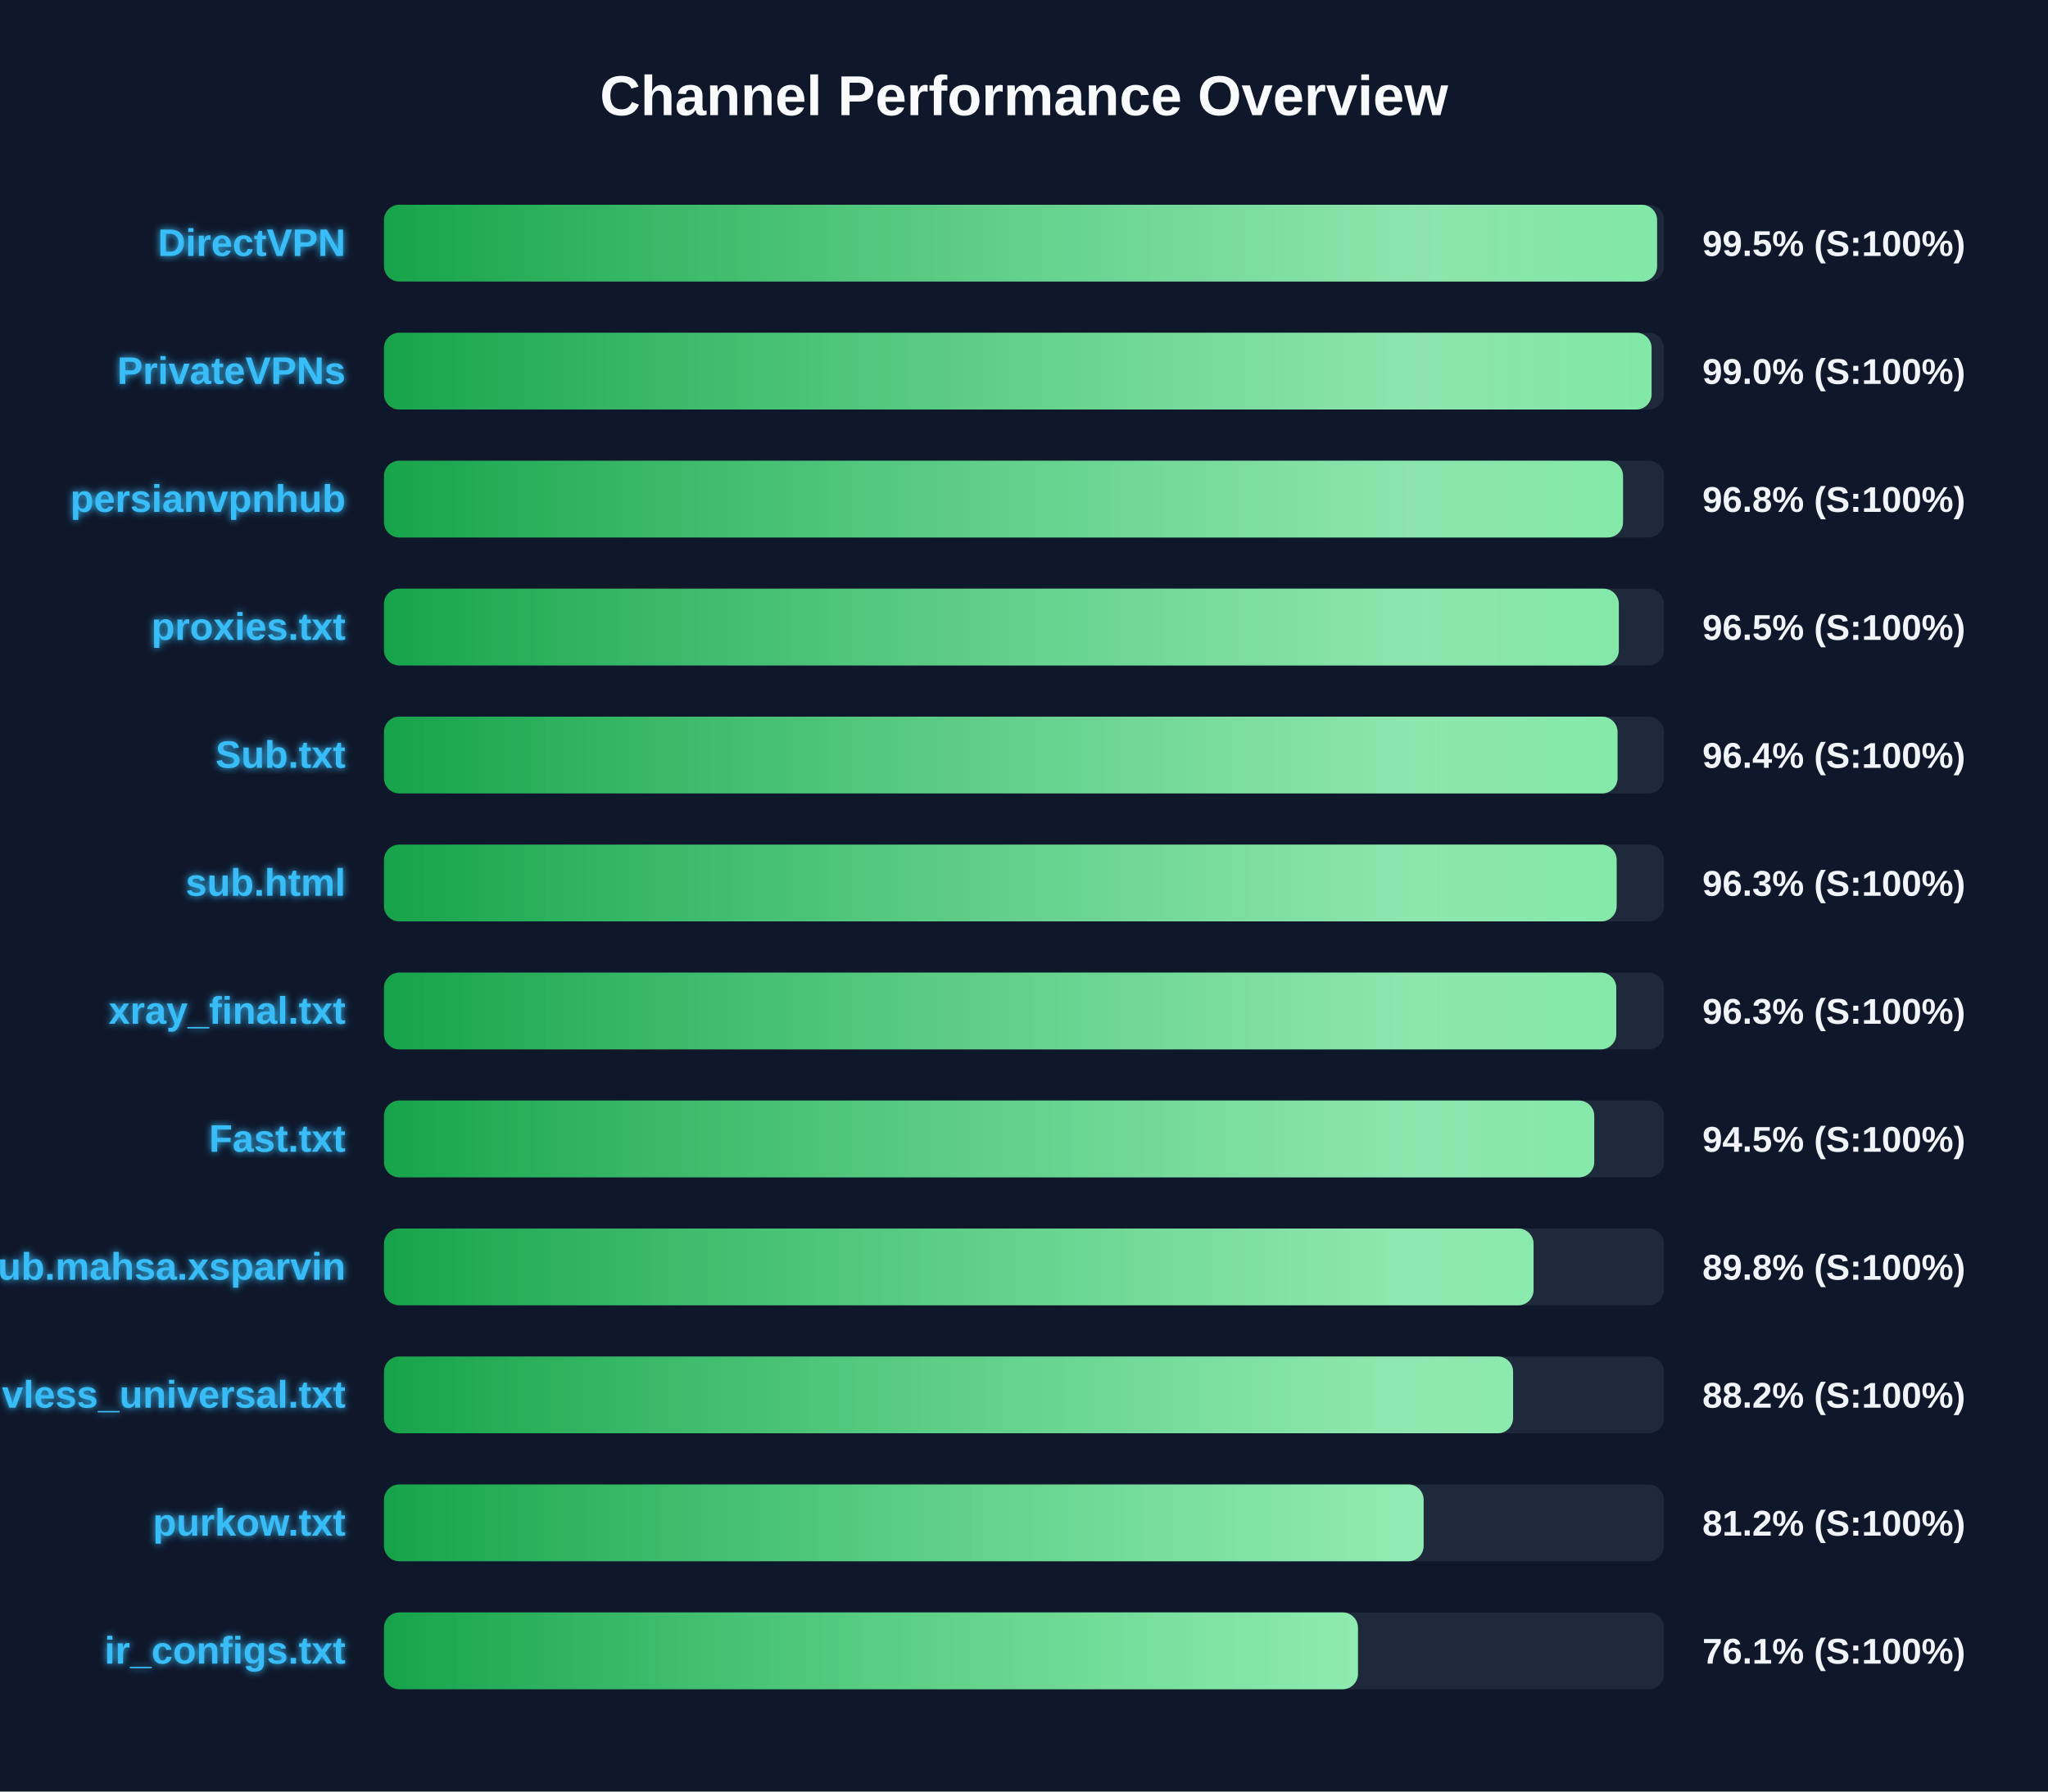
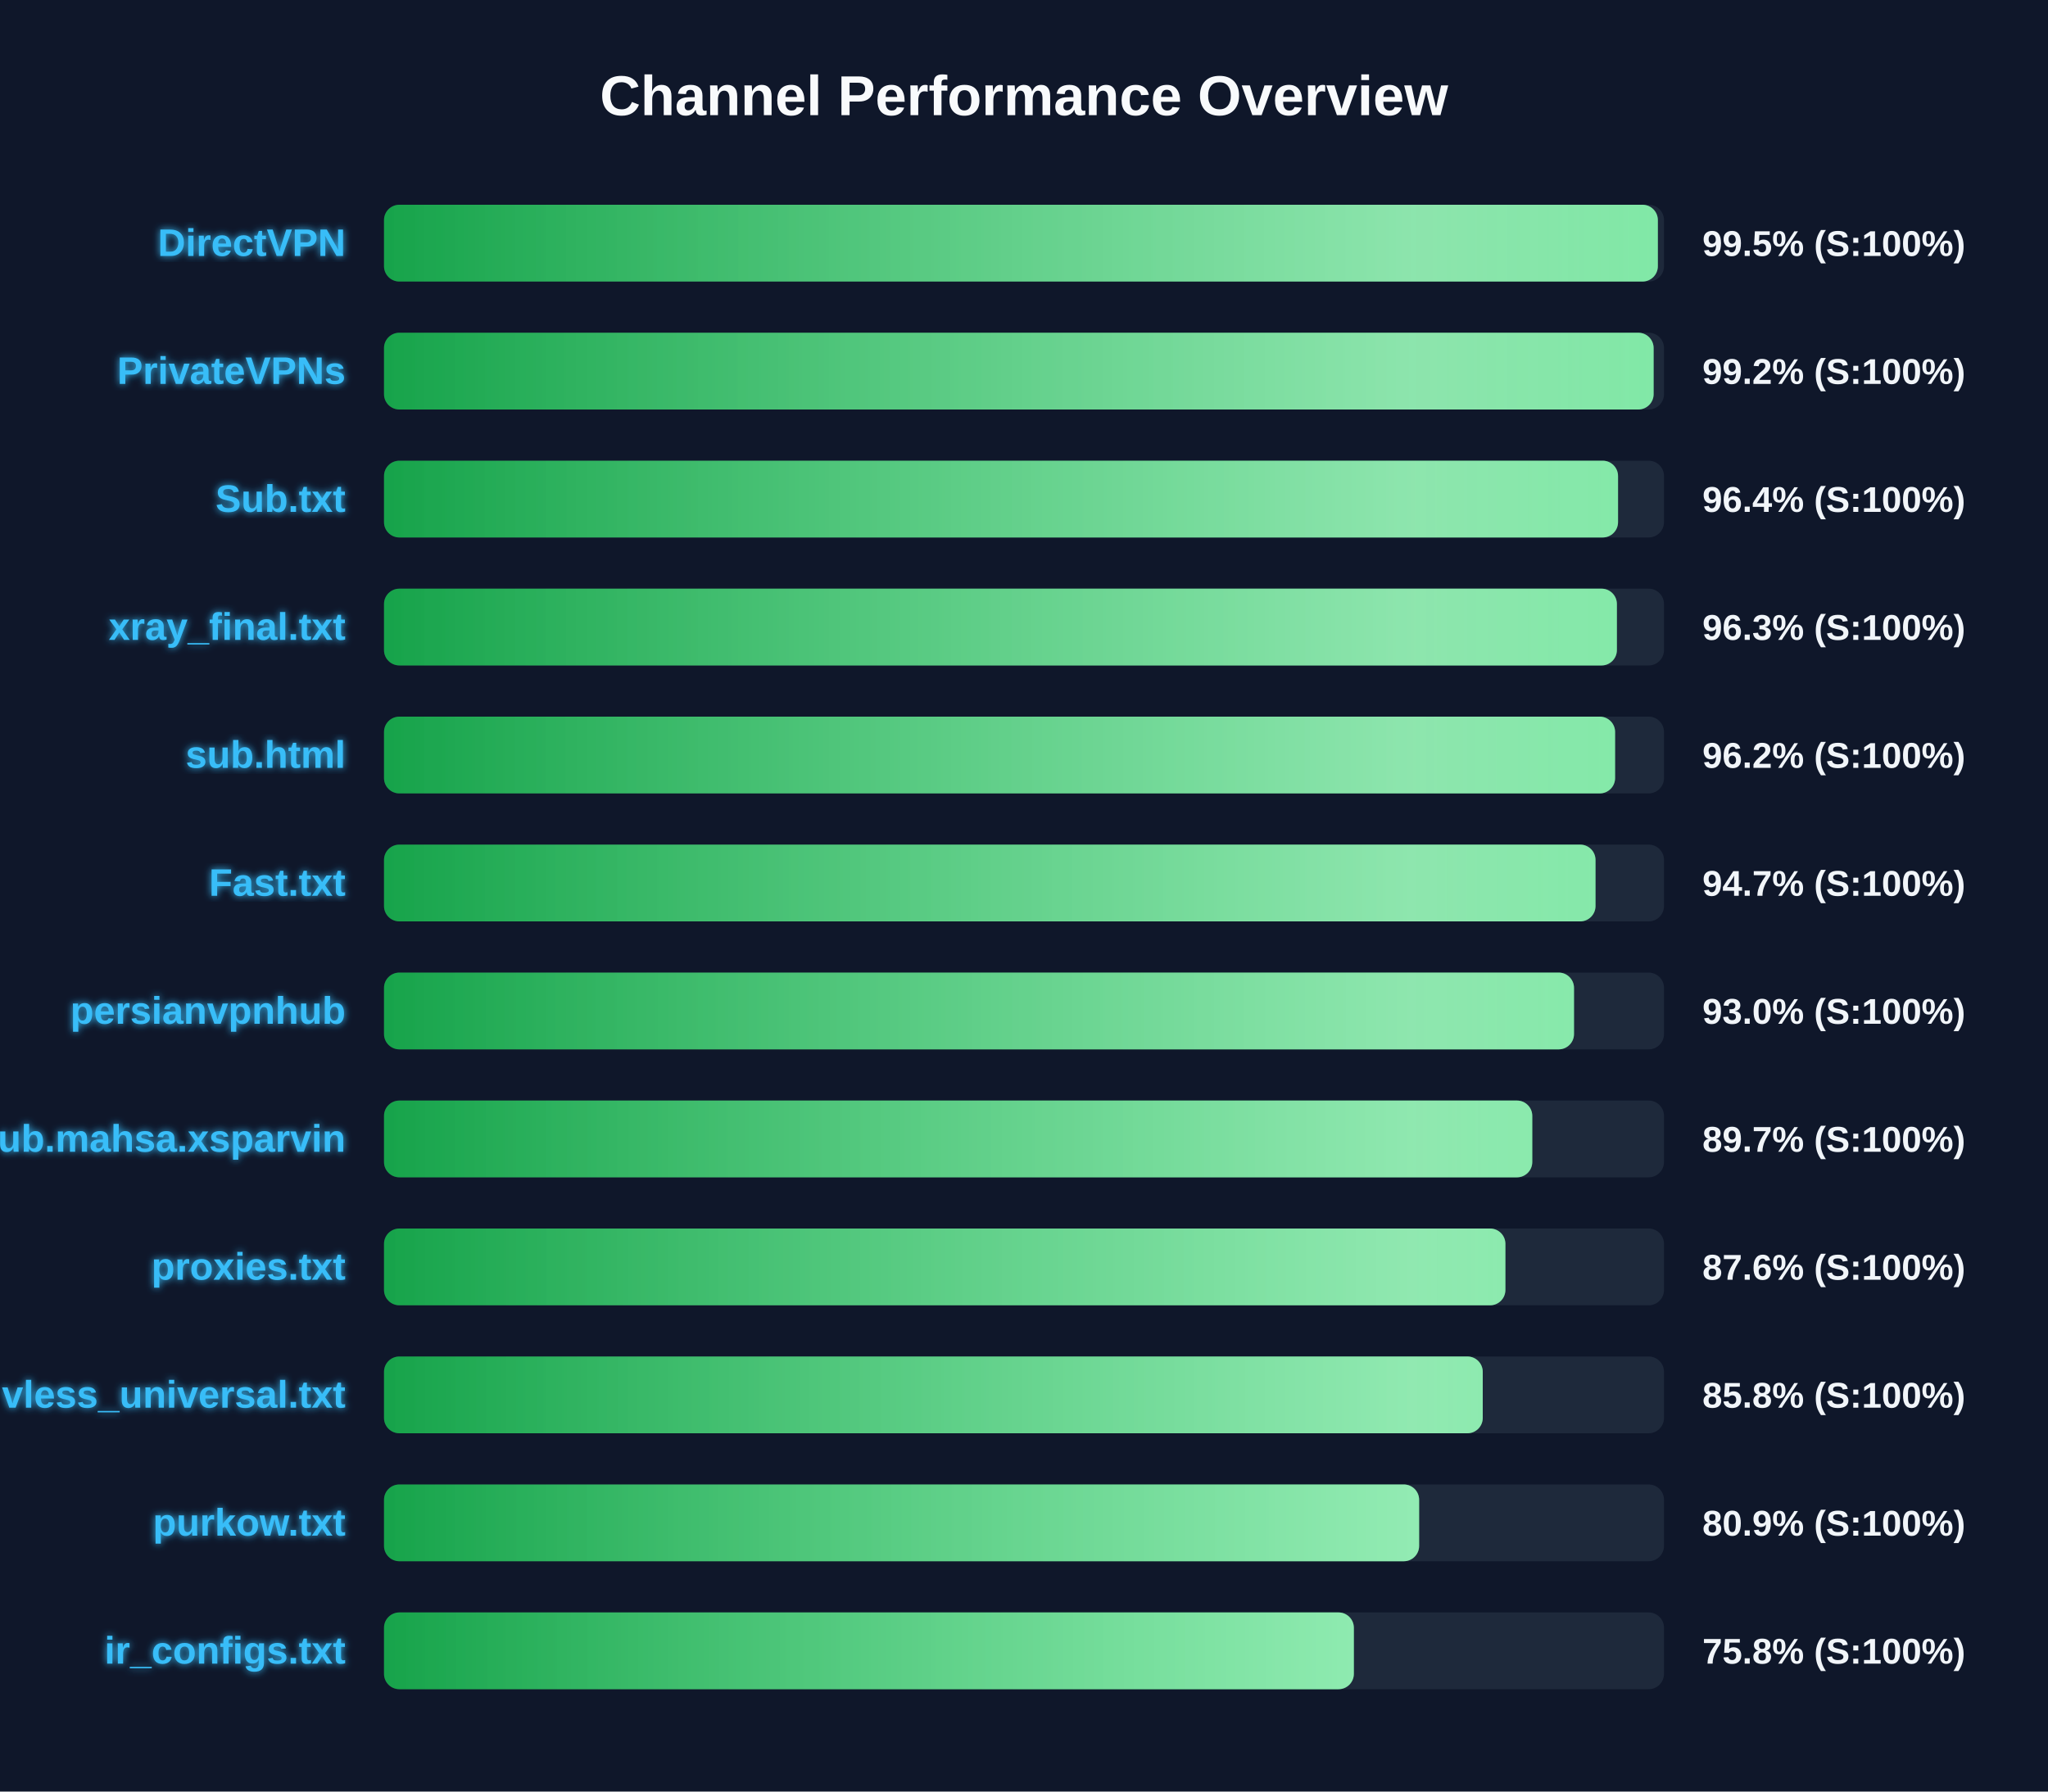
<svg xmlns="http://www.w3.org/2000/svg" width="800" height="700" version="1.1">
  <defs>
    <linearGradient id="grad-green" x1="0%" y1="0%" x2="100%" y2="0%">
      <stop offset="0%" stop-color="#16a34a" />
      <stop offset="100%" stop-color="#4ade80" />
    </linearGradient>
    <linearGradient id="grad-yellow" x1="0%" y1="0%" x2="100%" y2="0%">
      <stop offset="0%" stop-color="#ca8a04" />
      <stop offset="100%" stop-color="#fde047" />
    </linearGradient>
    <linearGradient id="grad-red" x1="0%" y1="0%" x2="100%" y2="0%">
      <stop offset="0%" stop-color="#dc2626" />
      <stop offset="100%" stop-color="#f87171" />
    </linearGradient>
    <linearGradient id="shimmer" x1="0%" y1="0%" x2="100%" y2="0%">
      <stop offset="0%" stop-color="rgba(255,255,255,0)" />
      <stop offset="50%" stop-color="rgba(255,255,255,0.4)" />
      <stop offset="100%" stop-color="rgba(255,255,255,0)" />
    </linearGradient>
    <filter id="glow" x="-20%" y="-20%" width="140%" height="140%">
      <feGaussianBlur stdDeviation="1.5" result="blur" />
      <feComposite in="SourceGraphic" in2="blur" operator="over" />
    </filter>
  </defs>
  <style>
        .bg-rect { fill: #0f172a; }
        .title { font: bold 22px 'Segoe UI', Arial, sans-serif; fill: #f8fafc; }
        .row { font: bold 15px 'Segoe UI', Arial, sans-serif; fill: #38bdf8; filter: url(#glow); }
        .score { font: bold 14px 'Segoe UI', Arial, sans-serif; fill: #f1f5f9; }
        @keyframes shimmer-anim {
            0% { transform: translateX(-100%); }
            100% { transform: translateX(200%); }
        }
        .shimmer-rect {
            animation: shimmer-anim 2.5s infinite linear;
        }
    </style>
  <rect width="100%" height="100%" class="bg-rect" />
  <text x="400" y="45" text-anchor="middle" class="title">Channel Performance Overview</text>
  <rect x="150" y="80" width="500" height="30" fill="#1e293b" rx="6" />
  <clipPath id="clip-0">
-     <rect x="150" y="80" width="497.3" height="30" rx="6" />
+     <rect x="150" y="80" width="497.6" height="30" rx="6" />
  </clipPath>
-   <rect x="150" y="80" width="497.3" height="30" fill="url(#grad-green)" rx="6" />
+   <rect x="150" y="80" width="497.6" height="30" fill="url(#grad-green)" rx="6" />
  <g clip-path="url(#clip-0)">
    <rect x="150" y="80" width="100%" height="30" fill="url(#shimmer)" class="shimmer-rect" />
  </g>
  <text x="135" y="100" text-anchor="end" class="row">DirectVPN</text>
  <text x="665" y="100" text-anchor="start" class="score">99.5% (S:100%)</text>
  <rect x="150" y="130" width="500" height="30" fill="#1e293b" rx="6" />
  <clipPath id="clip-1">
-     <rect x="150" y="130" width="495.15" height="30" rx="6" />
+     <rect x="150" y="130" width="495.95" height="30" rx="6" />
  </clipPath>
-   <rect x="150" y="130" width="495.15" height="30" fill="url(#grad-green)" rx="6" />
+   <rect x="150" y="130" width="495.95" height="30" fill="url(#grad-green)" rx="6" />
  <g clip-path="url(#clip-1)">
    <rect x="150" y="130" width="100%" height="30" fill="url(#shimmer)" class="shimmer-rect" />
  </g>
  <text x="135" y="150" text-anchor="end" class="row">PrivateVPNs</text>
-   <text x="665" y="150" text-anchor="start" class="score">99.0% (S:100%)</text>
+   <text x="665" y="150" text-anchor="start" class="score">99.2% (S:100%)</text>
  <rect x="150" y="180" width="500" height="30" fill="#1e293b" rx="6" />
  <clipPath id="clip-2">
-     <rect x="150" y="180" width="484.0" height="30" rx="6" />
+     <rect x="150" y="180" width="482.05" height="30" rx="6" />
  </clipPath>
-   <rect x="150" y="180" width="484.0" height="30" fill="url(#grad-green)" rx="6" />
+   <rect x="150" y="180" width="482.05" height="30" fill="url(#grad-green)" rx="6" />
  <g clip-path="url(#clip-2)">
    <rect x="150" y="180" width="100%" height="30" fill="url(#shimmer)" class="shimmer-rect" />
  </g>
-   <text x="135" y="200" text-anchor="end" class="row">persianvpnhub</text>
-   <text x="665" y="200" text-anchor="start" class="score">96.8% (S:100%)</text>
+   <text x="135" y="200" text-anchor="end" class="row">Sub.txt</text>
+   <text x="665" y="200" text-anchor="start" class="score">96.4% (S:100%)</text>
  <rect x="150" y="230" width="500" height="30" fill="#1e293b" rx="6" />
  <clipPath id="clip-3">
-     <rect x="150" y="230" width="482.35" height="30" rx="6" />
+     <rect x="150" y="230" width="481.6" height="30" rx="6" />
  </clipPath>
-   <rect x="150" y="230" width="482.35" height="30" fill="url(#grad-green)" rx="6" />
+   <rect x="150" y="230" width="481.6" height="30" fill="url(#grad-green)" rx="6" />
  <g clip-path="url(#clip-3)">
    <rect x="150" y="230" width="100%" height="30" fill="url(#shimmer)" class="shimmer-rect" />
  </g>
-   <text x="135" y="250" text-anchor="end" class="row">proxies.txt</text>
-   <text x="665" y="250" text-anchor="start" class="score">96.5% (S:100%)</text>
+   <text x="135" y="250" text-anchor="end" class="row">xray_final.txt</text>
+   <text x="665" y="250" text-anchor="start" class="score">96.3% (S:100%)</text>
  <rect x="150" y="280" width="500" height="30" fill="#1e293b" rx="6" />
  <clipPath id="clip-4">
-     <rect x="150" y="280" width="481.85" height="30" rx="6" />
+     <rect x="150" y="280" width="480.9" height="30" rx="6" />
  </clipPath>
-   <rect x="150" y="280" width="481.85" height="30" fill="url(#grad-green)" rx="6" />
+   <rect x="150" y="280" width="480.9" height="30" fill="url(#grad-green)" rx="6" />
  <g clip-path="url(#clip-4)">
    <rect x="150" y="280" width="100%" height="30" fill="url(#shimmer)" class="shimmer-rect" />
  </g>
-   <text x="135" y="300" text-anchor="end" class="row">Sub.txt</text>
-   <text x="665" y="300" text-anchor="start" class="score">96.4% (S:100%)</text>
+   <text x="135" y="300" text-anchor="end" class="row">sub.html</text>
+   <text x="665" y="300" text-anchor="start" class="score">96.2% (S:100%)</text>
  <rect x="150" y="330" width="500" height="30" fill="#1e293b" rx="6" />
  <clipPath id="clip-5">
-     <rect x="150" y="330" width="481.5" height="30" rx="6" />
+     <rect x="150" y="330" width="473.25" height="30" rx="6" />
  </clipPath>
-   <rect x="150" y="330" width="481.5" height="30" fill="url(#grad-green)" rx="6" />
+   <rect x="150" y="330" width="473.25" height="30" fill="url(#grad-green)" rx="6" />
  <g clip-path="url(#clip-5)">
    <rect x="150" y="330" width="100%" height="30" fill="url(#shimmer)" class="shimmer-rect" />
  </g>
-   <text x="135" y="350" text-anchor="end" class="row">sub.html</text>
-   <text x="665" y="350" text-anchor="start" class="score">96.3% (S:100%)</text>
+   <text x="135" y="350" text-anchor="end" class="row">Fast.txt</text>
+   <text x="665" y="350" text-anchor="start" class="score">94.7% (S:100%)</text>
  <rect x="150" y="380" width="500" height="30" fill="#1e293b" rx="6" />
  <clipPath id="clip-6">
-     <rect x="150" y="380" width="481.35" height="30" rx="6" />
+     <rect x="150" y="380" width="464.85" height="30" rx="6" />
  </clipPath>
-   <rect x="150" y="380" width="481.35" height="30" fill="url(#grad-green)" rx="6" />
+   <rect x="150" y="380" width="464.85" height="30" fill="url(#grad-green)" rx="6" />
  <g clip-path="url(#clip-6)">
    <rect x="150" y="380" width="100%" height="30" fill="url(#shimmer)" class="shimmer-rect" />
  </g>
-   <text x="135" y="400" text-anchor="end" class="row">xray_final.txt</text>
-   <text x="665" y="400" text-anchor="start" class="score">96.3% (S:100%)</text>
+   <text x="135" y="400" text-anchor="end" class="row">persianvpnhub</text>
+   <text x="665" y="400" text-anchor="start" class="score">93.0% (S:100%)</text>
  <rect x="150" y="430" width="500" height="30" fill="#1e293b" rx="6" />
  <clipPath id="clip-7">
-     <rect x="150" y="430" width="472.75" height="30" rx="6" />
+     <rect x="150" y="430" width="448.55" height="30" rx="6" />
  </clipPath>
-   <rect x="150" y="430" width="472.75" height="30" fill="url(#grad-green)" rx="6" />
+   <rect x="150" y="430" width="448.55" height="30" fill="url(#grad-green)" rx="6" />
  <g clip-path="url(#clip-7)">
    <rect x="150" y="430" width="100%" height="30" fill="url(#shimmer)" class="shimmer-rect" />
  </g>
-   <text x="135" y="450" text-anchor="end" class="row">Fast.txt</text>
-   <text x="665" y="450" text-anchor="start" class="score">94.5% (S:100%)</text>
+   <text x="135" y="450" text-anchor="end" class="row">Sub.mahsa.xsparvin</text>
+   <text x="665" y="450" text-anchor="start" class="score">89.7% (S:100%)</text>
  <rect x="150" y="480" width="500" height="30" fill="#1e293b" rx="6" />
  <clipPath id="clip-8">
-     <rect x="150" y="480" width="449.05" height="30" rx="6" />
+     <rect x="150" y="480" width="438.05" height="30" rx="6" />
  </clipPath>
-   <rect x="150" y="480" width="449.05" height="30" fill="url(#grad-green)" rx="6" />
+   <rect x="150" y="480" width="438.05" height="30" fill="url(#grad-green)" rx="6" />
  <g clip-path="url(#clip-8)">
    <rect x="150" y="480" width="100%" height="30" fill="url(#shimmer)" class="shimmer-rect" />
  </g>
-   <text x="135" y="500" text-anchor="end" class="row">Sub.mahsa.xsparvin</text>
-   <text x="665" y="500" text-anchor="start" class="score">89.8% (S:100%)</text>
+   <text x="135" y="500" text-anchor="end" class="row">proxies.txt</text>
+   <text x="665" y="500" text-anchor="start" class="score">87.6% (S:100%)</text>
  <rect x="150" y="530" width="500" height="30" fill="#1e293b" rx="6" />
  <clipPath id="clip-9">
-     <rect x="150" y="530" width="441.05" height="30" rx="6" />
+     <rect x="150" y="530" width="429.2" height="30" rx="6" />
  </clipPath>
-   <rect x="150" y="530" width="441.05" height="30" fill="url(#grad-green)" rx="6" />
+   <rect x="150" y="530" width="429.2" height="30" fill="url(#grad-green)" rx="6" />
  <g clip-path="url(#clip-9)">
    <rect x="150" y="530" width="100%" height="30" fill="url(#shimmer)" class="shimmer-rect" />
  </g>
  <text x="135" y="550" text-anchor="end" class="row">vless_universal.txt</text>
-   <text x="665" y="550" text-anchor="start" class="score">88.2% (S:100%)</text>
+   <text x="665" y="550" text-anchor="start" class="score">85.8% (S:100%)</text>
  <rect x="150" y="580" width="500" height="30" fill="#1e293b" rx="6" />
  <clipPath id="clip-10">
-     <rect x="150" y="580" width="406.1" height="30" rx="6" />
+     <rect x="150" y="580" width="404.35" height="30" rx="6" />
  </clipPath>
-   <rect x="150" y="580" width="406.1" height="30" fill="url(#grad-green)" rx="6" />
+   <rect x="150" y="580" width="404.35" height="30" fill="url(#grad-green)" rx="6" />
  <g clip-path="url(#clip-10)">
    <rect x="150" y="580" width="100%" height="30" fill="url(#shimmer)" class="shimmer-rect" />
  </g>
  <text x="135" y="600" text-anchor="end" class="row">purkow.txt</text>
-   <text x="665" y="600" text-anchor="start" class="score">81.2% (S:100%)</text>
+   <text x="665" y="600" text-anchor="start" class="score">80.9% (S:100%)</text>
  <rect x="150" y="630" width="500" height="30" fill="#1e293b" rx="6" />
  <clipPath id="clip-11">
-     <rect x="150" y="630" width="380.45" height="30" rx="6" />
+     <rect x="150" y="630" width="378.85" height="30" rx="6" />
  </clipPath>
-   <rect x="150" y="630" width="380.45" height="30" fill="url(#grad-green)" rx="6" />
+   <rect x="150" y="630" width="378.85" height="30" fill="url(#grad-green)" rx="6" />
  <g clip-path="url(#clip-11)">
    <rect x="150" y="630" width="100%" height="30" fill="url(#shimmer)" class="shimmer-rect" />
  </g>
  <text x="135" y="650" text-anchor="end" class="row">ir_configs.txt</text>
-   <text x="665" y="650" text-anchor="start" class="score">76.1% (S:100%)</text>
+   <text x="665" y="650" text-anchor="start" class="score">75.8% (S:100%)</text>
</svg>
